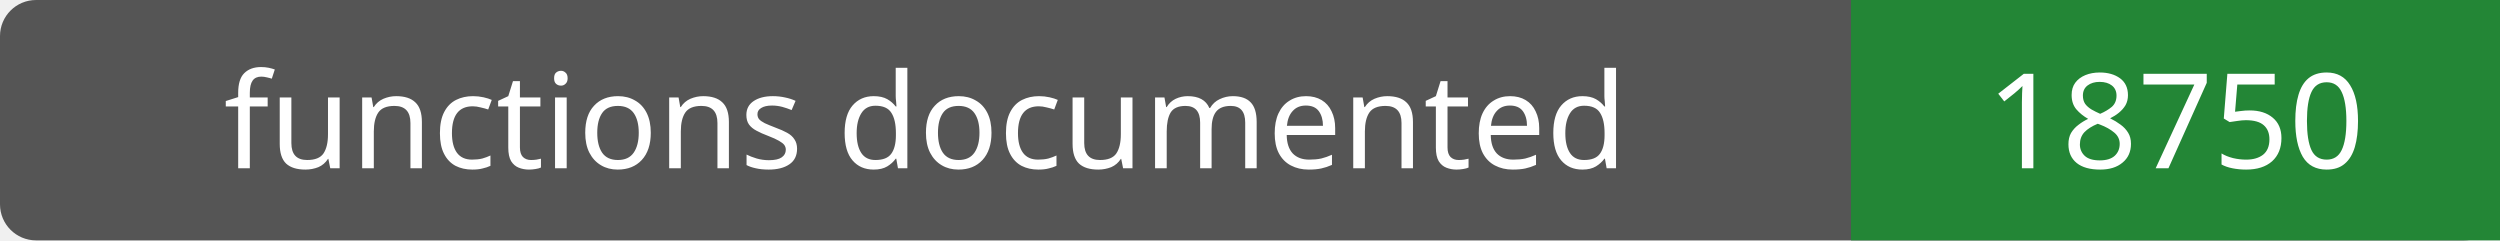
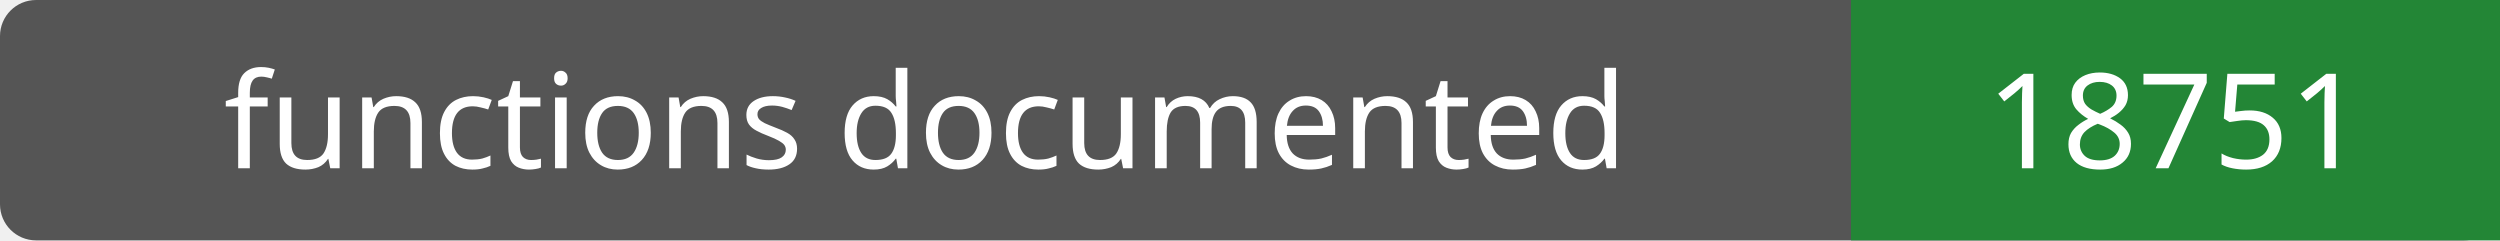
- <svg xmlns="http://www.w3.org/2000/svg" width="208" height="20" role="img" aria-label="functions documented: 18750">
+ <svg xmlns="http://www.w3.org/2000/svg" width="208" height="20" role="img" aria-label="functions documented: 18751">
  <rect width="208" height="20" rx="3" fill="#555" />
  <path fill="#238636" d="M154 0h54v20H154z" />
  <g fill="#fff" text-anchor="middle" font-family="Verdana,sans-serif" font-size="11">
    <text x="77.0" y="14">functions documented</text>
-     <text x="181.0" y="14">18750</text>
+     <text x="181.0" y="14">18751</text>
  </g>
</svg>
